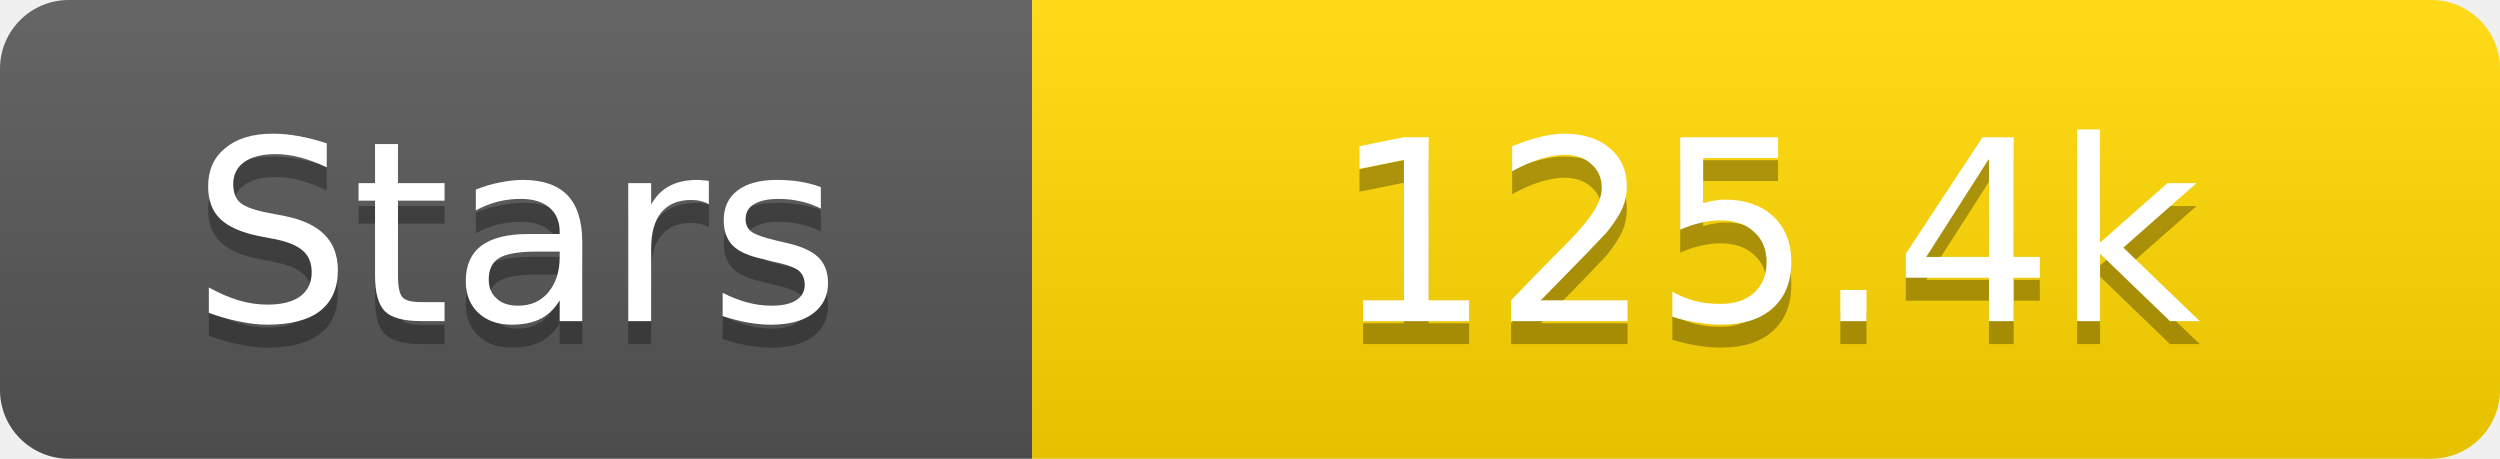
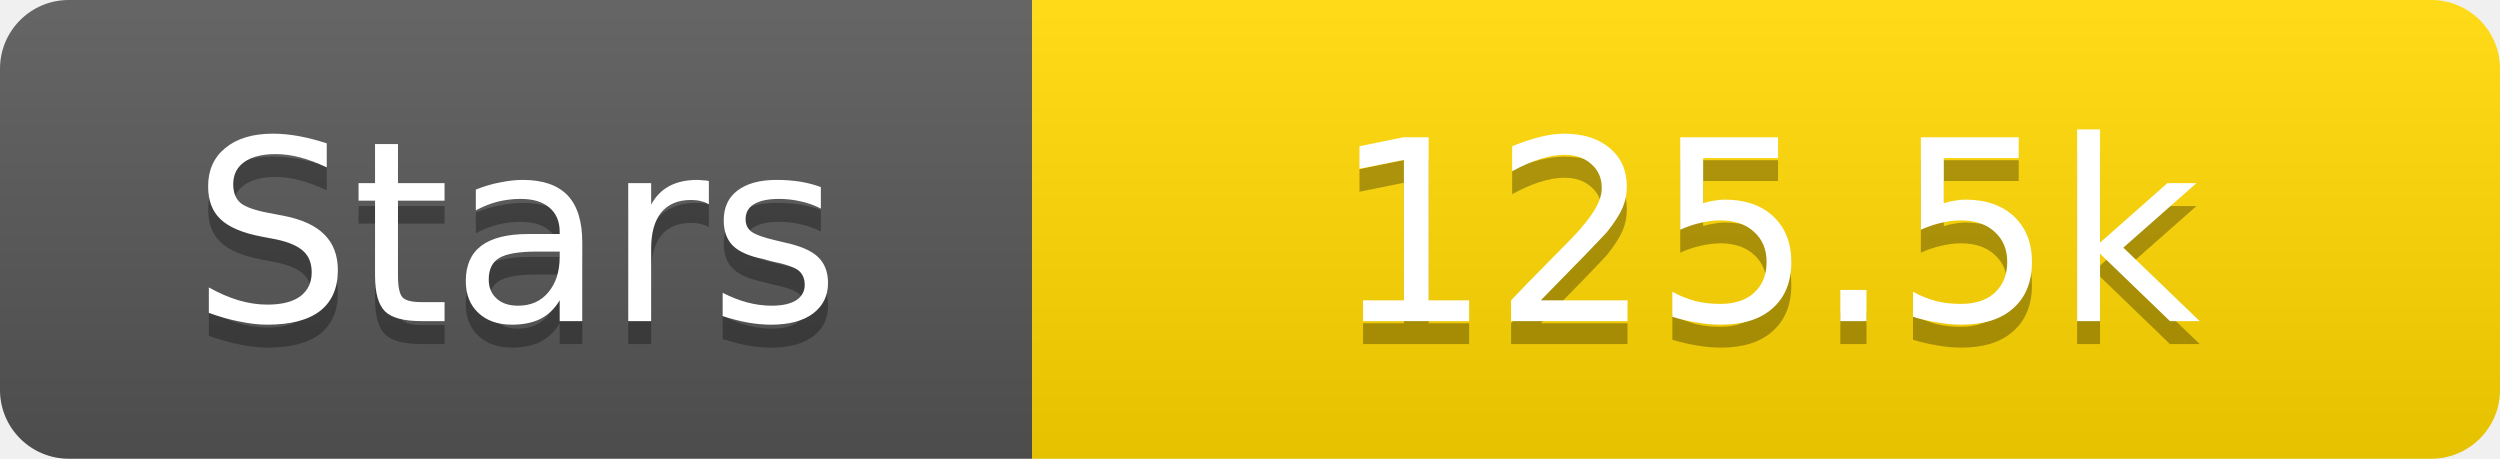
<svg xmlns="http://www.w3.org/2000/svg" width="109" height="20">
  <linearGradient id="s" x2="0" y2="100%">
    <stop offset="0" stop-color="#fff" stop-opacity=".1" />
    <stop offset="1" stop-opacity=".1" />
  </linearGradient>
  <clipPath id="r">
    <rect width="109" height="20" rx="3" fill="#fff" />
  </clipPath>
  <g clip-path="url(#r)">
    <rect width="45" height="20" fill="#555" />
    <rect x="45" width="64" height="20" fill="#ffd700" />
    <rect width="109" height="20" fill="url(#s)" />
  </g>
  <g fill="#fff" text-anchor="middle" font-family="Verdana,Geneva,DejaVu Sans,sans-serif" text-rendering="geometricPrecision" font-size="11">
    <text x="22.5" y="15" fill="#010101" fill-opacity=".3">Stars</text>
    <text x="22.5" y="14">Stars</text>
-     <text x="77.0" y="15" fill="#010101" fill-opacity=".3">125.4k</text>
-     <text x="77.0" y="14">125.4k</text>
+     <text x="77.0" y="15" fill="#010101" fill-opacity=".3">125.5k</text>
+     <text x="77.0" y="14">125.5k</text>
  </g>
</svg>
